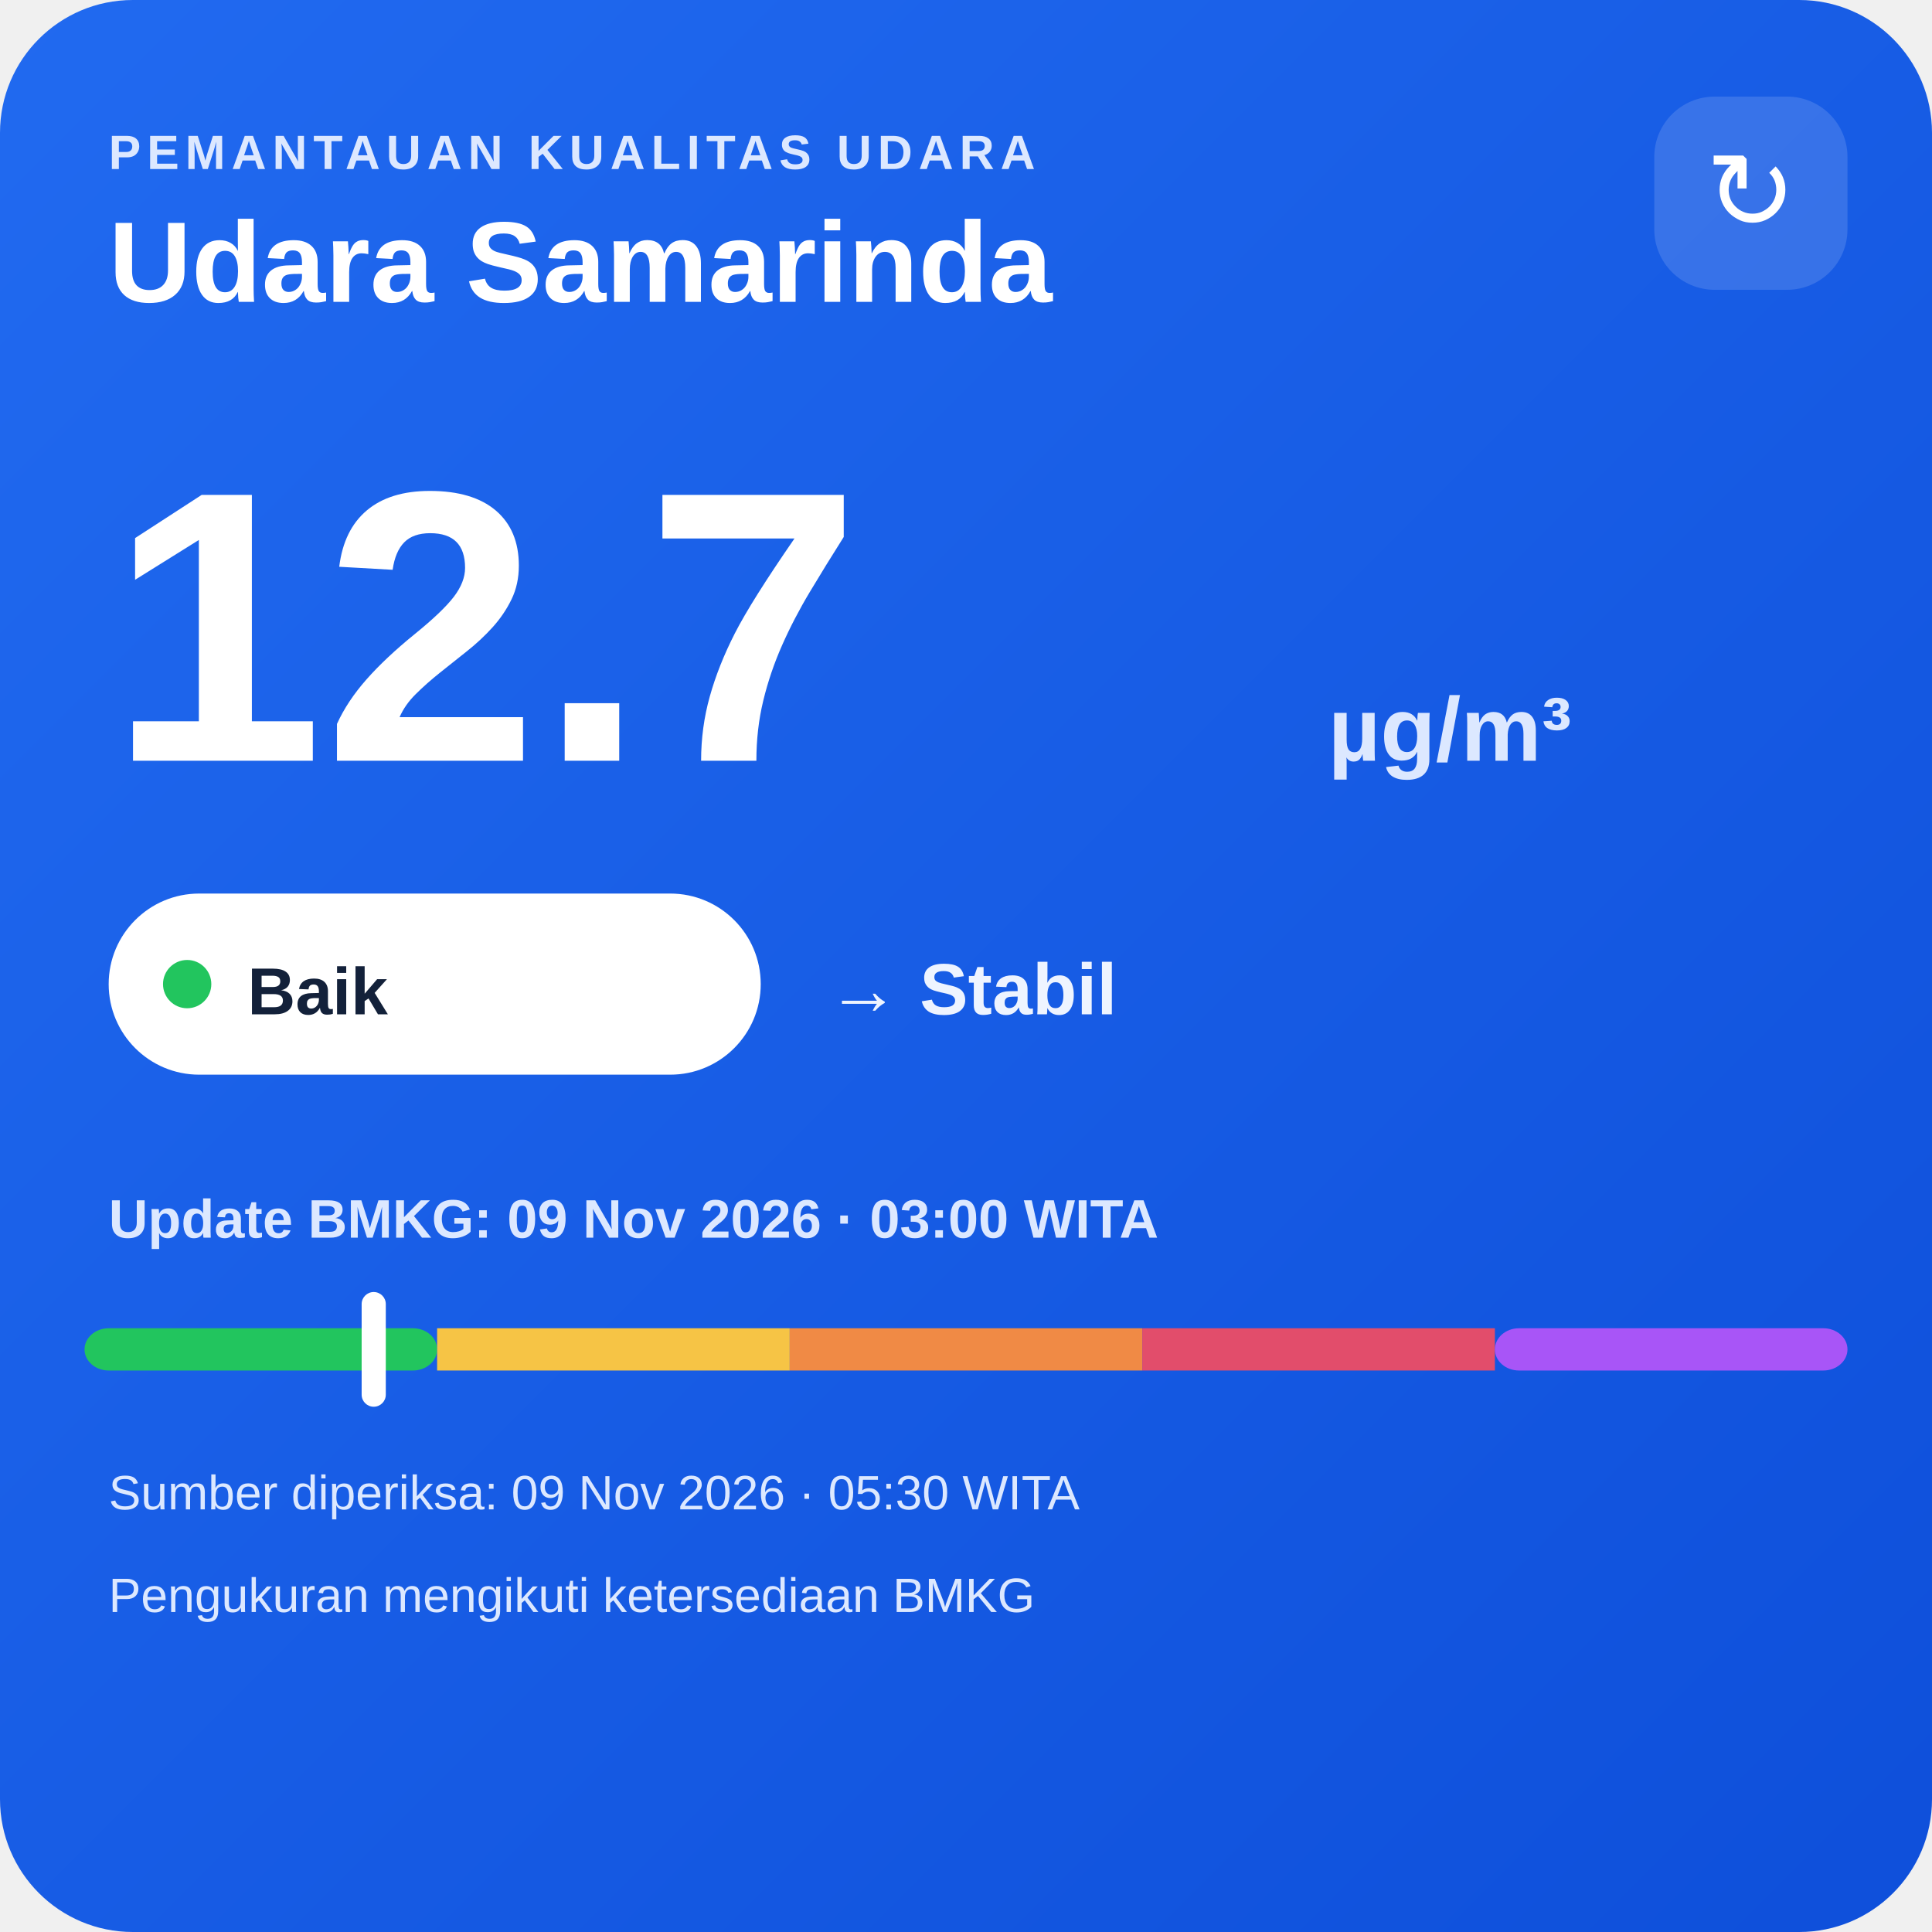
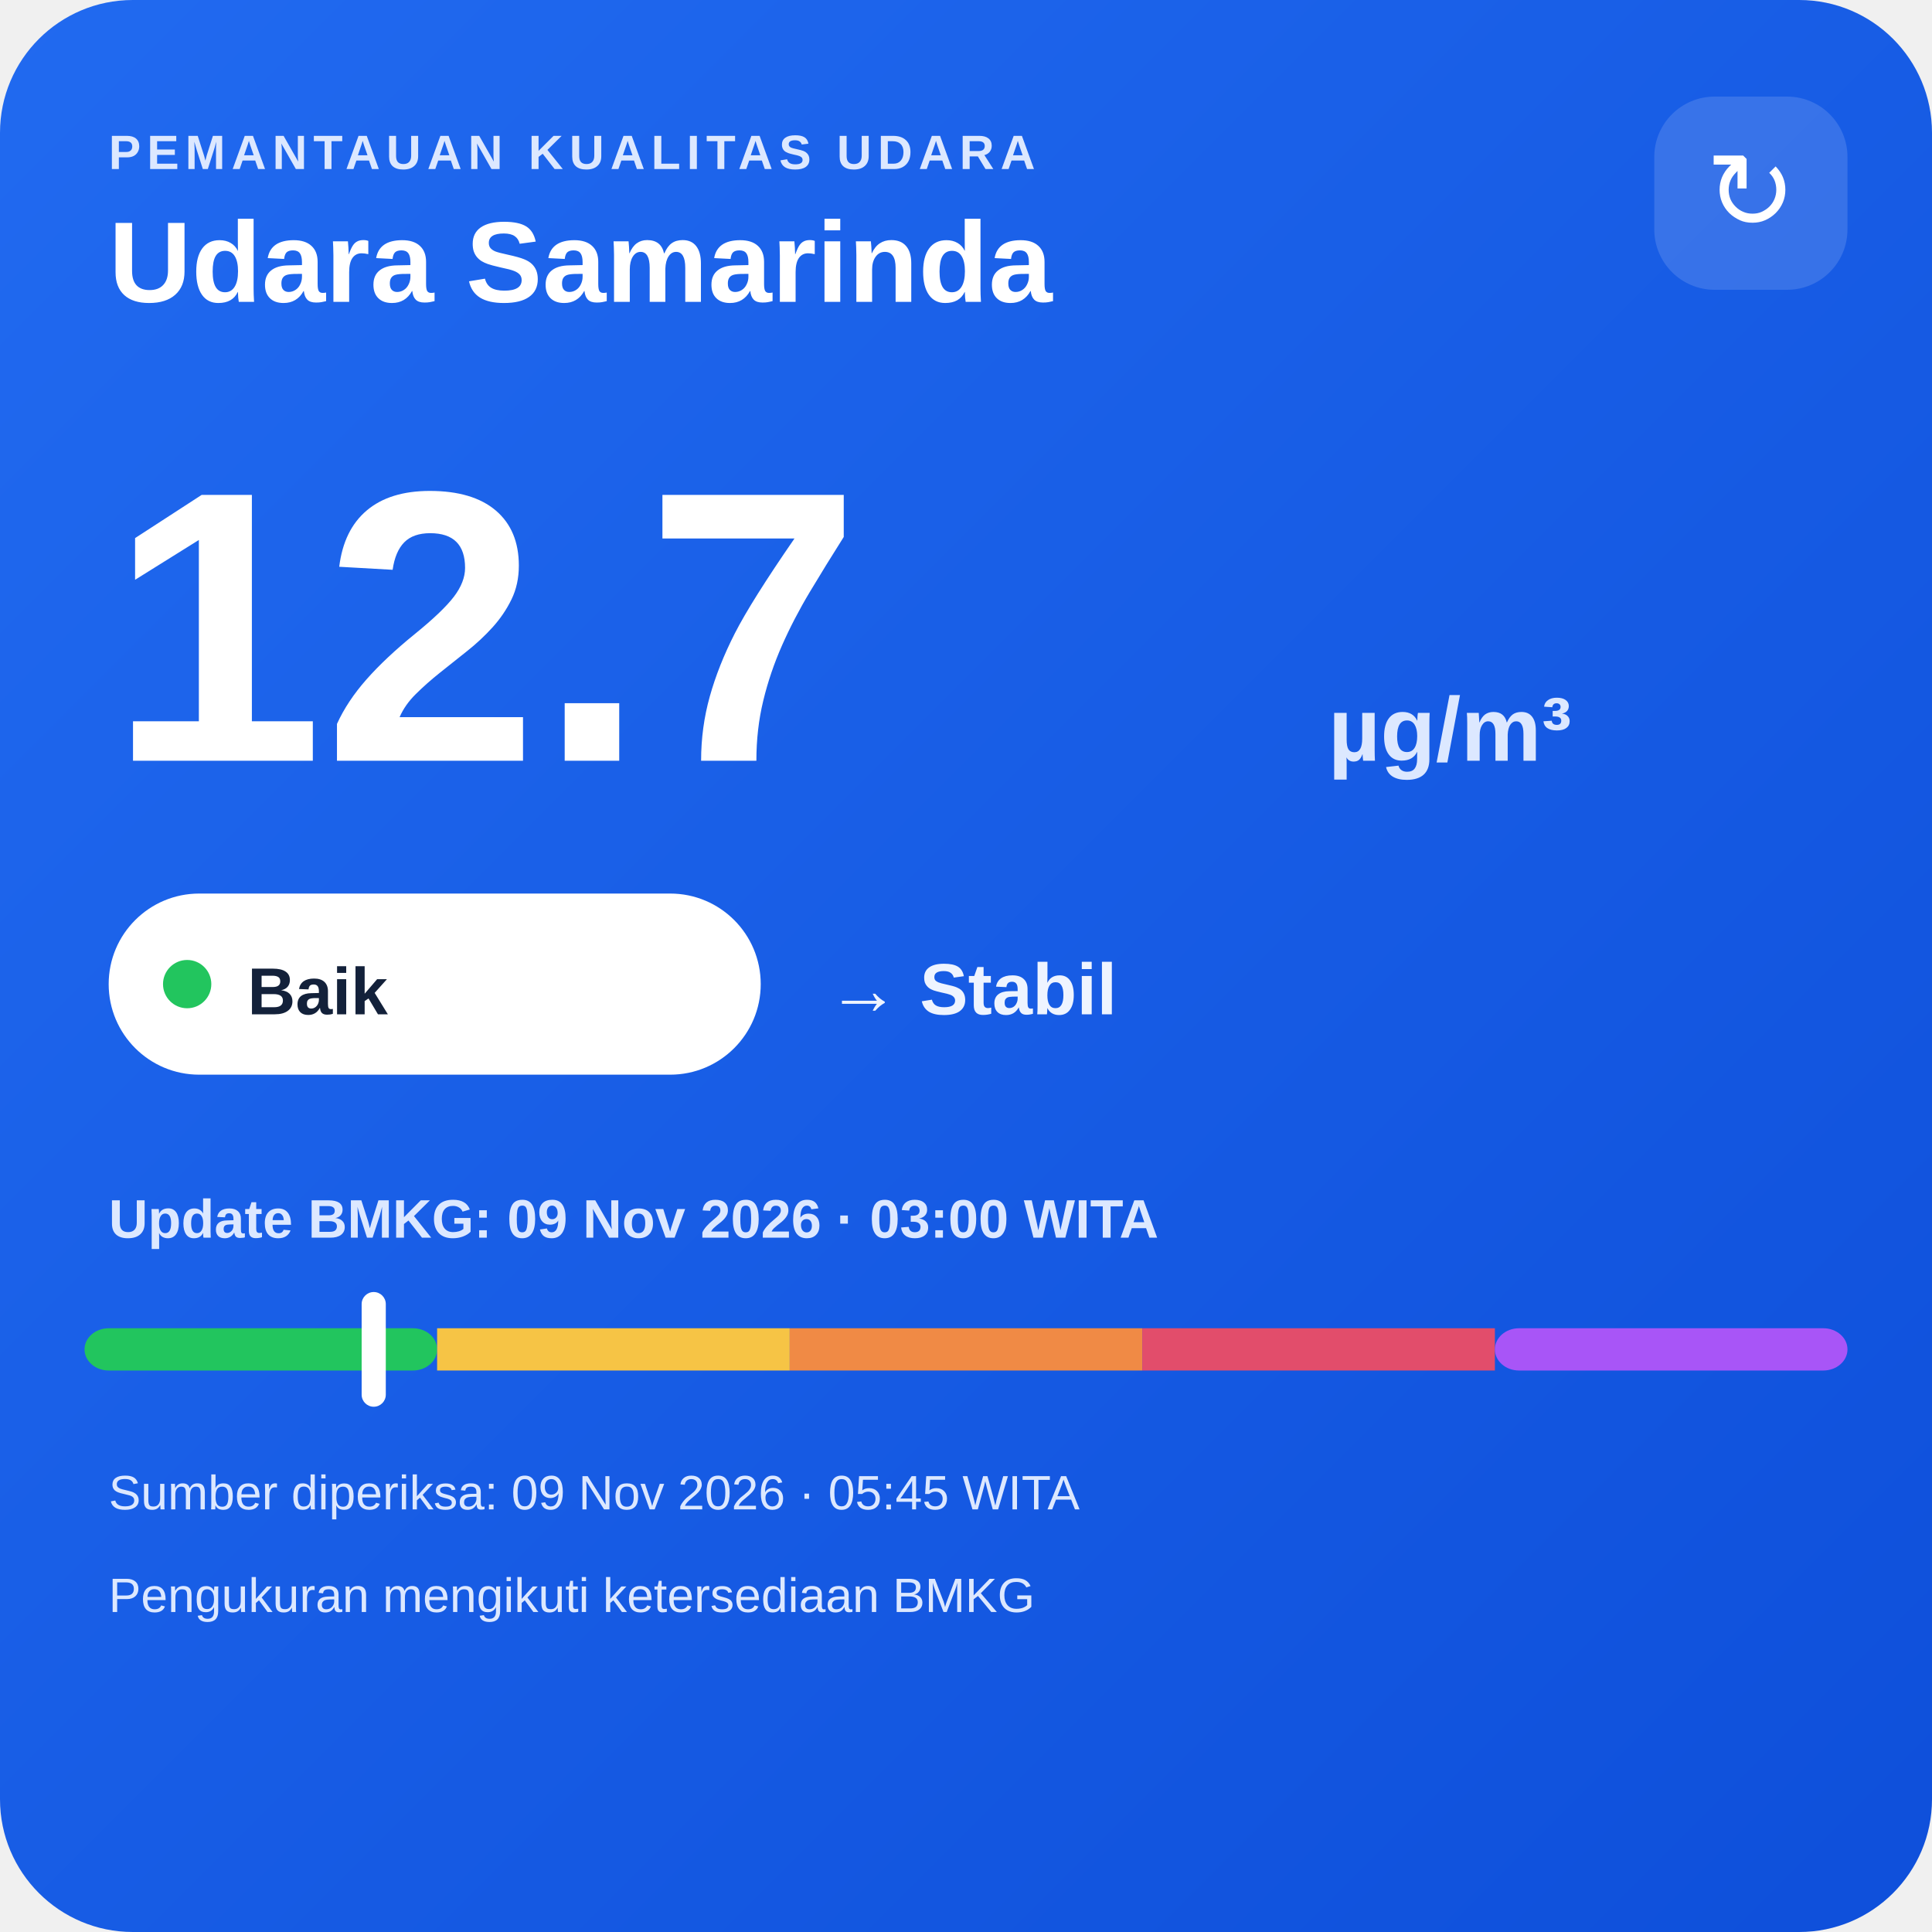
<svg xmlns="http://www.w3.org/2000/svg" width="320" height="320" viewBox="0 0 320 320">
  <defs>
    <linearGradient id="bg" x1="0" y1="0" x2="1" y2="1">
      <stop offset="0" stop-color="#216af0" />
      <stop offset="1" stop-color="#0e4fda" />
    </linearGradient>
  </defs>
  <rect width="320" height="320" rx="22" fill="url(#bg)" />
  <text x="18" y="28" fill="#dce8ff" font-family="Arial,sans-serif" font-size="8" font-weight="700" letter-spacing="1">PEMANTAUAN KUALITAS UDARA</text>
  <text x="18" y="50" fill="#ffffff" font-family="Arial,sans-serif" font-size="19" font-weight="700">Udara Samarinda</text>
  <rect x="274" y="16" width="32" height="32" rx="10" fill="#ffffff" fill-opacity=".14" />
  <text x="290" y="38" text-anchor="middle" fill="#ffffff" font-family="Arial,sans-serif" font-size="18">↻</text>
  <text x="18" y="126" fill="#ffffff" font-family="Arial,sans-serif" font-size="64" font-weight="800">12.7</text>
  <text x="220" y="126" fill="#dce8ff" font-family="Arial,sans-serif" font-size="15" font-weight="700">µg/m³</text>
  <rect x="18" y="148" width="108" height="30" rx="15" fill="#ffffff" />
  <circle cx="31" cy="163" r="4" fill="#22c55e" />
  <text x="41" y="168" fill="#13213a" font-family="Arial,sans-serif" font-size="11" font-weight="700">Baik</text>
  <text x="137" y="168" fill="#eef4ff" font-family="Arial,sans-serif" font-size="12" font-weight="700">→ Stabil</text>
  <text x="18" y="205" fill="#dce8ff" font-family="Arial,sans-serif" font-size="9" font-weight="700">Update BMKG: 09 Nov 2026 · 03:00 WITA</text>
  <rect x="14" y="220" width="58.4" height="7" rx="4" fill="#22c55e" />
  <rect x="72.4" y="220" width="58.4" height="7" fill="#f6c445" />
  <rect x="130.8" y="220" width="58.4" height="7" fill="#f08a45" />
  <rect x="189.2" y="220" width="58.4" height="7" fill="#e24d6b" />
  <rect x="247.6" y="220" width="58.4" height="7" rx="4" fill="#a855f7" />
  <rect x="59.9" y="214" width="4" height="19" rx="2" fill="#ffffff" />
-   <text x="18" y="250" fill="#dce8ff" font-family="Arial,sans-serif" font-size="8">Sumber diperiksa: 09 Nov 2026 · 05:30 WITA</text>
+   <text x="18" y="250" fill="#dce8ff" font-family="Arial,sans-serif" font-size="8">Sumber diperiksa: 09 Nov 2026 · 05:45 WITA</text>
  <text x="18" y="267" fill="#dce8ff" font-family="Arial,sans-serif" font-size="8">Pengukuran mengikuti ketersediaan BMKG</text>
</svg>
